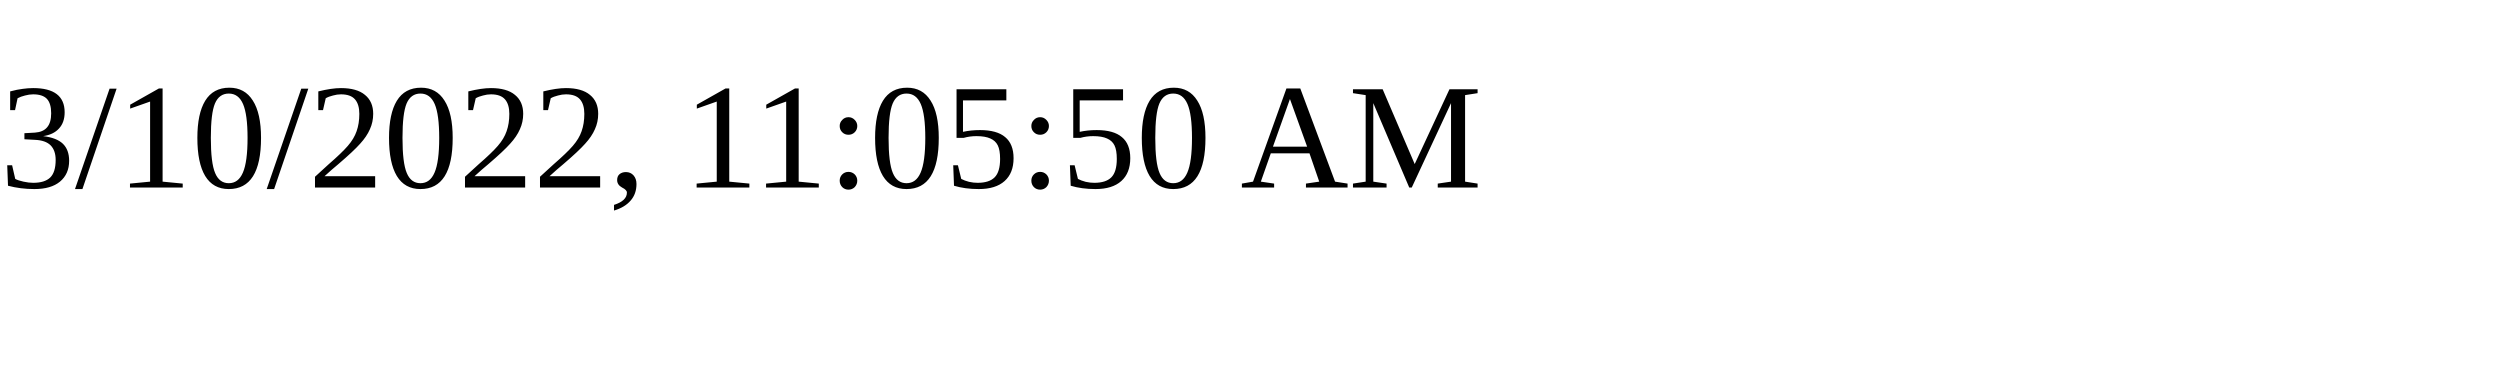
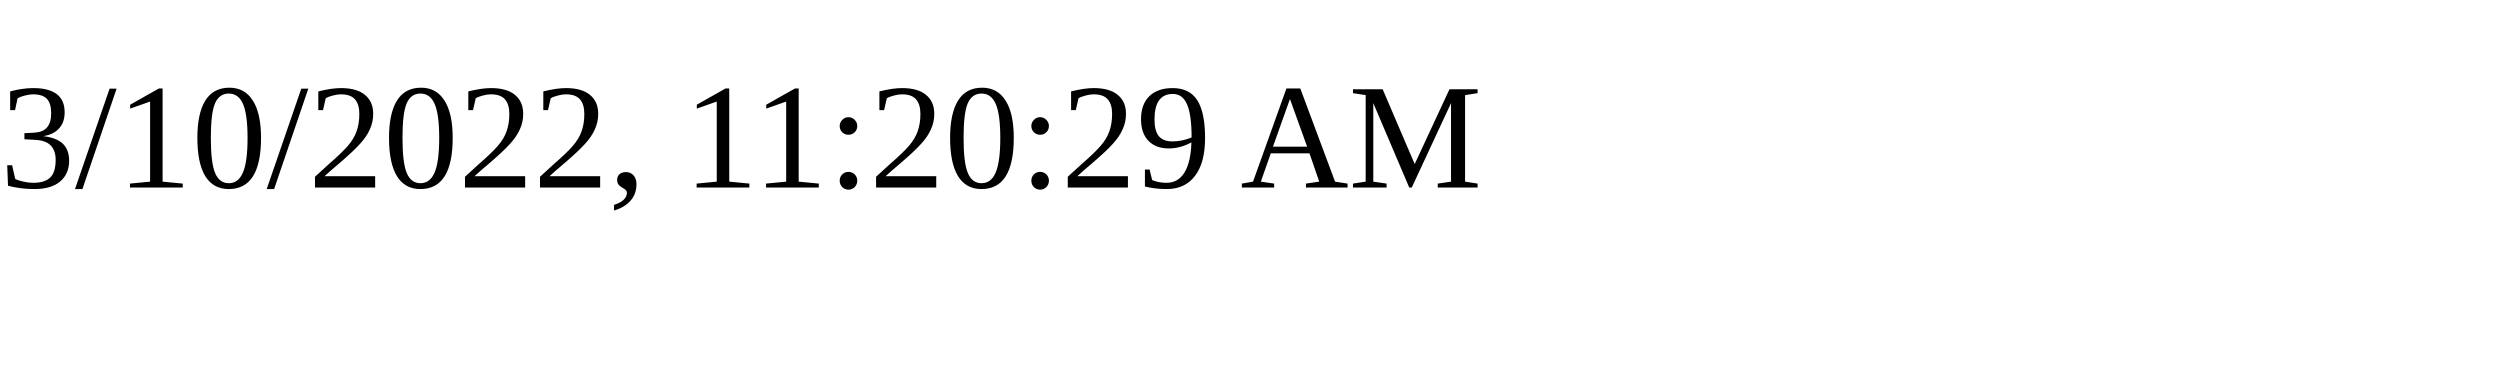
<svg xmlns="http://www.w3.org/2000/svg" height="30" width="200">
-   <text x="0" y="15">3/10/2022, 11:05:50 AM</text>
+   <text x="0" y="15">3/10/2022, 11:20:29 AM</text>
</svg>
